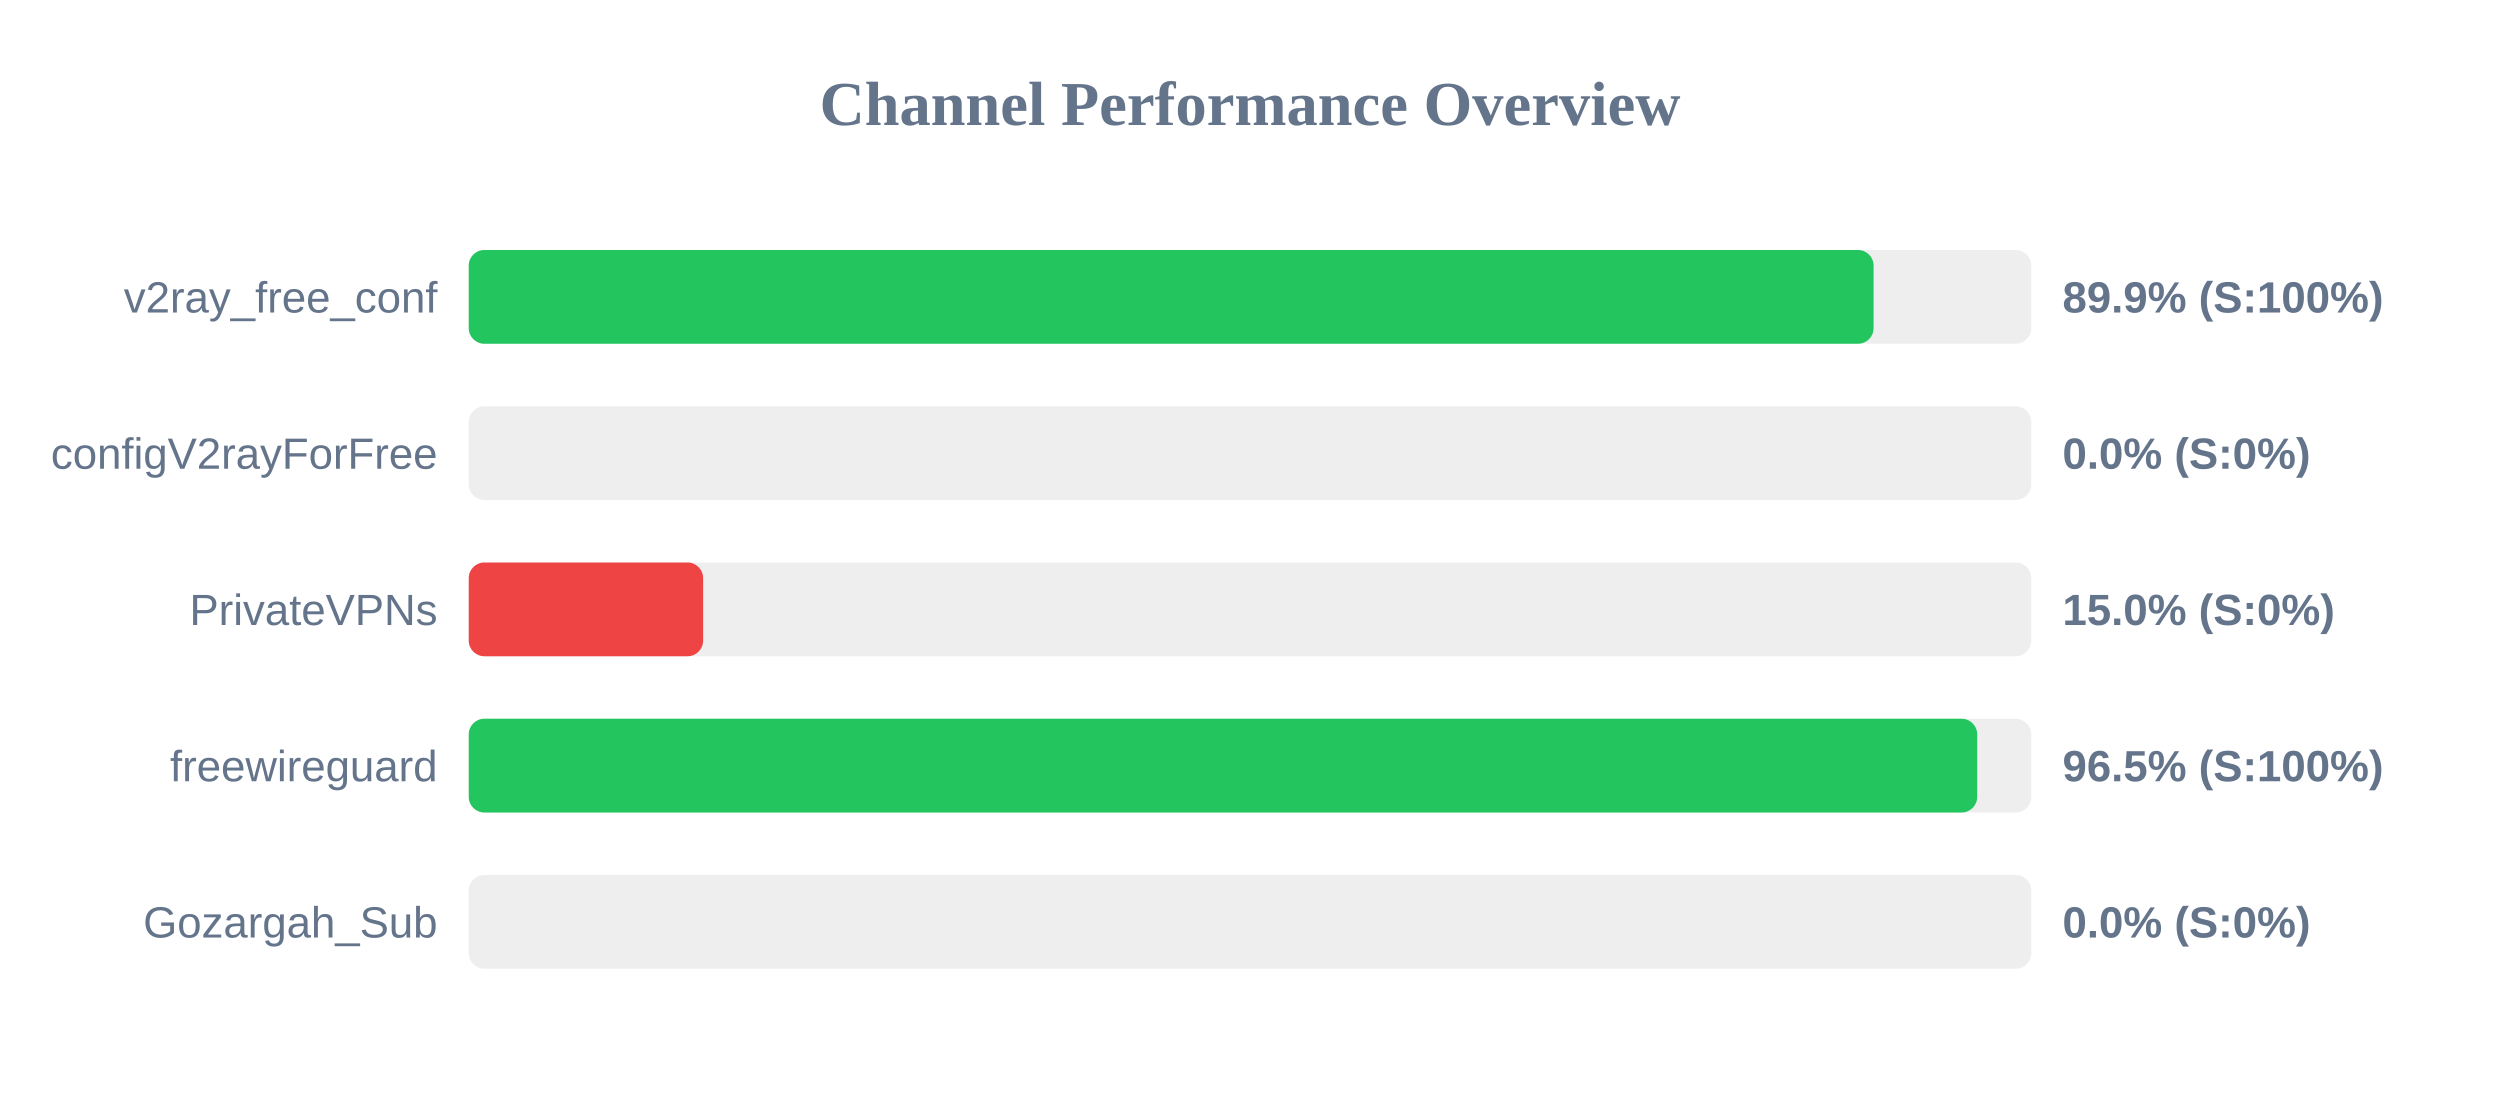
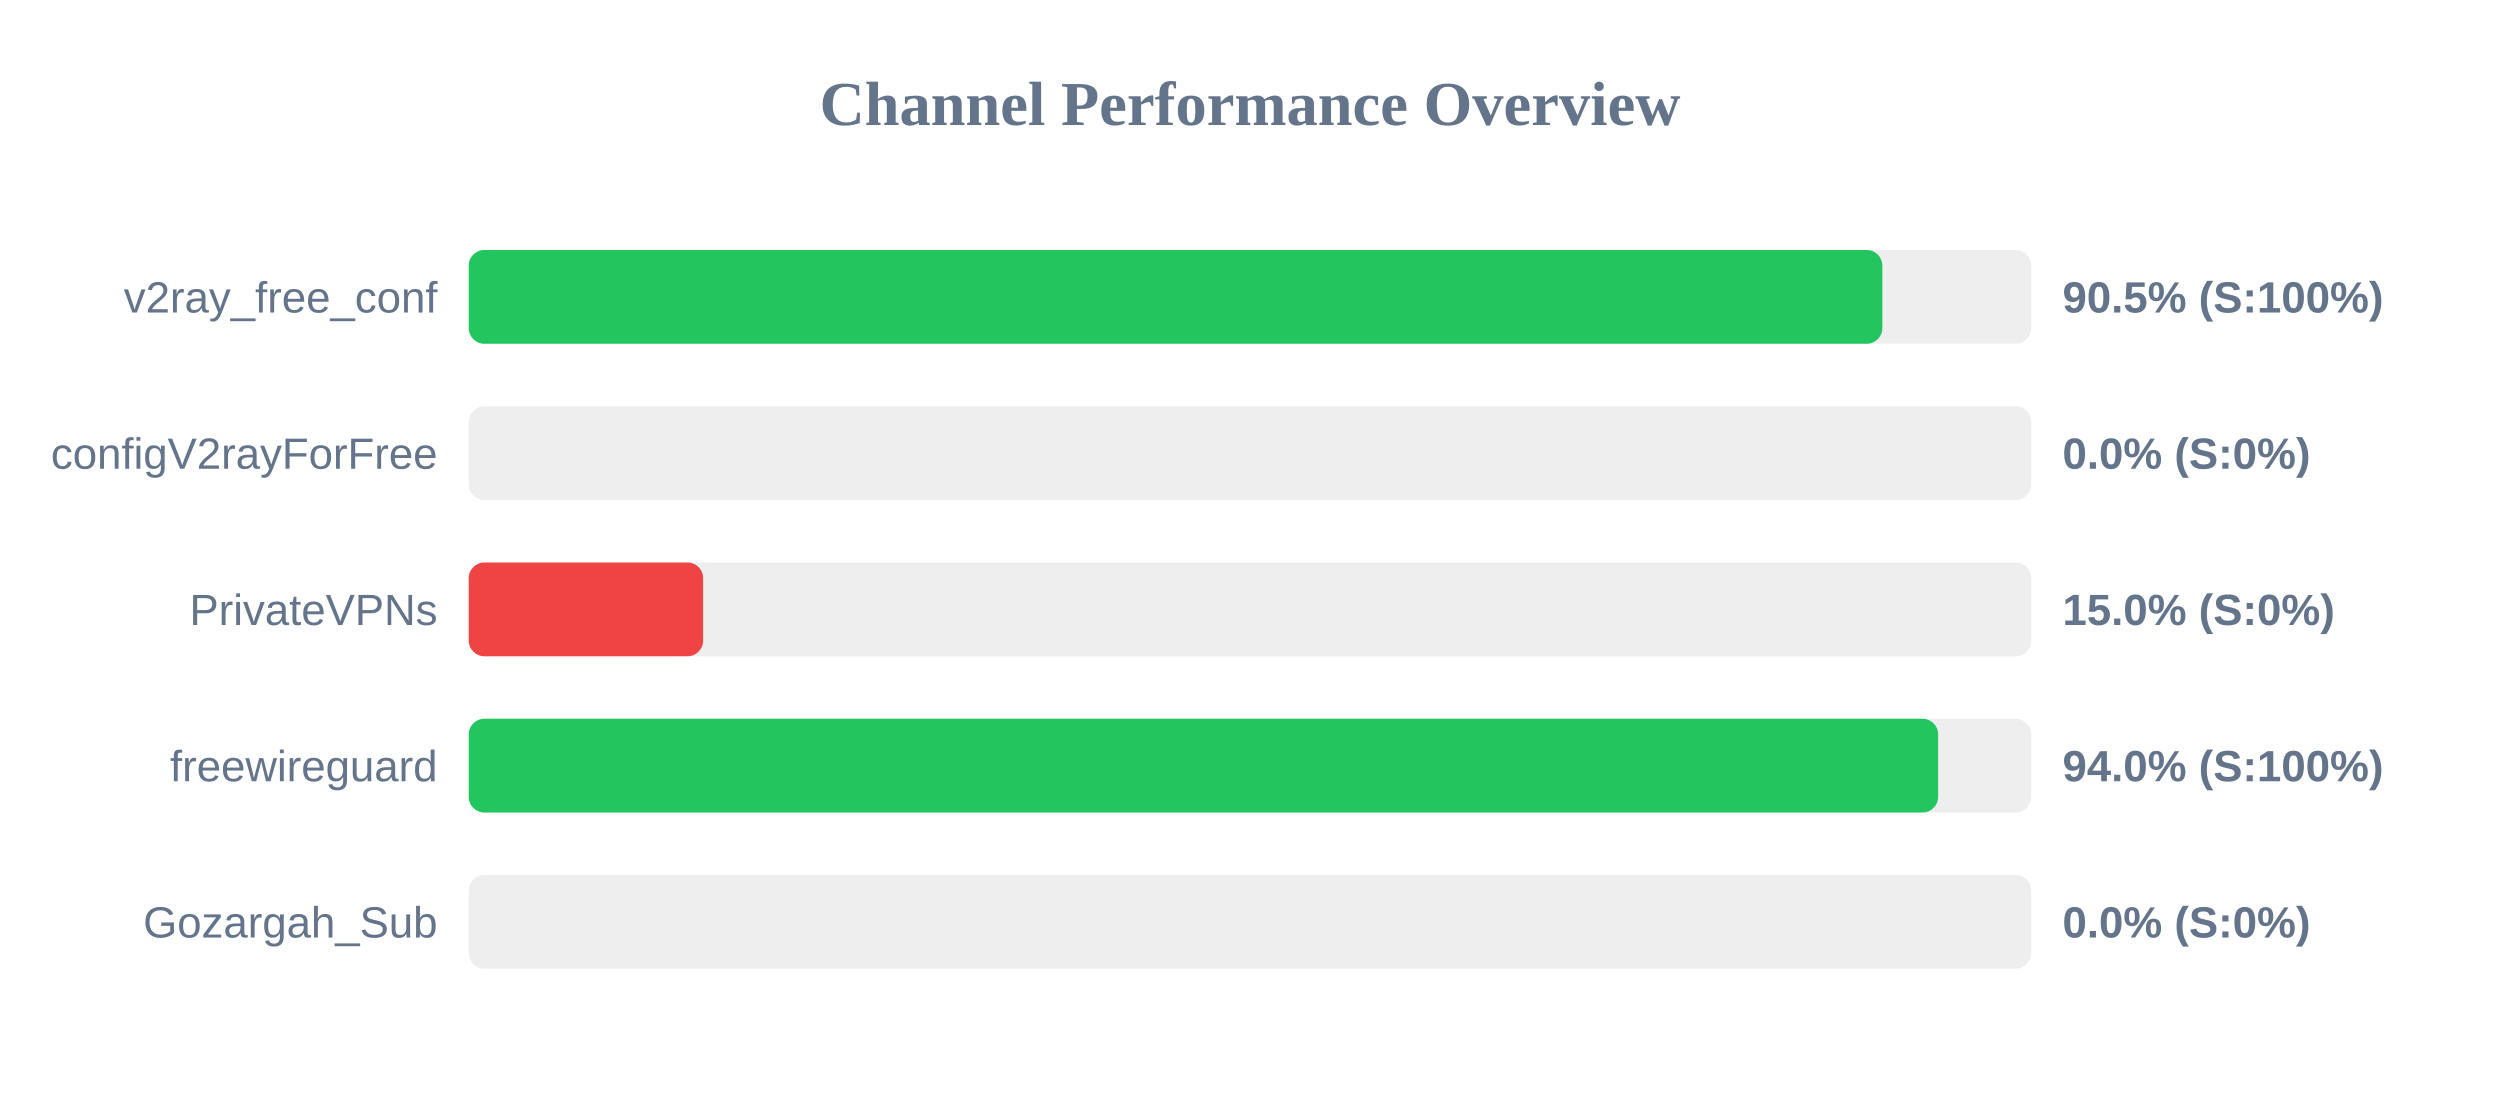
<svg xmlns="http://www.w3.org/2000/svg" width="800" height="350" version="1.1">
  <style>
        .row { font: 14px Arial; fill: #64748b; }
        .score { font: bold 14px Arial; fill: #64748b; }
    </style>
  <text x="400" y="40" text-anchor="middle" font-size="20px" font-weight="bold" fill="#64748b">Channel Performance Overview</text>
  <rect x="150" y="80" width="500" height="30" fill="#eee" rx="5" />
-   <rect x="150" y="80" width="449.55" height="30" fill="#22c55e" rx="5" />
+   <rect x="150" y="80" width="452.35" height="30" fill="#22c55e" rx="5" />
  <text x="140" y="100" text-anchor="end" class="row">v2ray_free_conf</text>
-   <text x="660" y="100" text-anchor="start" class="score">89.9% (S:100%)</text>
+   <text x="660" y="100" text-anchor="start" class="score">90.5% (S:100%)</text>
  <rect x="150" y="130" width="500" height="30" fill="#eee" rx="5" />
  <rect x="150" y="130" width="0.0" height="30" fill="#ef4444" rx="5" />
  <text x="140" y="150" text-anchor="end" class="row">configV2rayForFree</text>
  <text x="660" y="150" text-anchor="start" class="score">0.0% (S:0%)</text>
  <rect x="150" y="180" width="500" height="30" fill="#eee" rx="5" />
  <rect x="150" y="180" width="75.0" height="30" fill="#ef4444" rx="5" />
  <text x="140" y="200" text-anchor="end" class="row">PrivateVPNs</text>
  <text x="660" y="200" text-anchor="start" class="score">15.0% (S:0%)</text>
  <rect x="150" y="230" width="500" height="30" fill="#eee" rx="5" />
-   <rect x="150" y="230" width="482.7" height="30" fill="#22c55e" rx="5" />
+   <rect x="150" y="230" width="470.2" height="30" fill="#22c55e" rx="5" />
  <text x="140" y="250" text-anchor="end" class="row">freewireguard</text>
-   <text x="660" y="250" text-anchor="start" class="score">96.5% (S:100%)</text>
+   <text x="660" y="250" text-anchor="start" class="score">94.0% (S:100%)</text>
  <rect x="150" y="280" width="500" height="30" fill="#eee" rx="5" />
  <rect x="150" y="280" width="0.0" height="30" fill="#ef4444" rx="5" />
  <text x="140" y="300" text-anchor="end" class="row">Gozargah_Sub</text>
  <text x="660" y="300" text-anchor="start" class="score">0.0% (S:0%)</text>
</svg>
